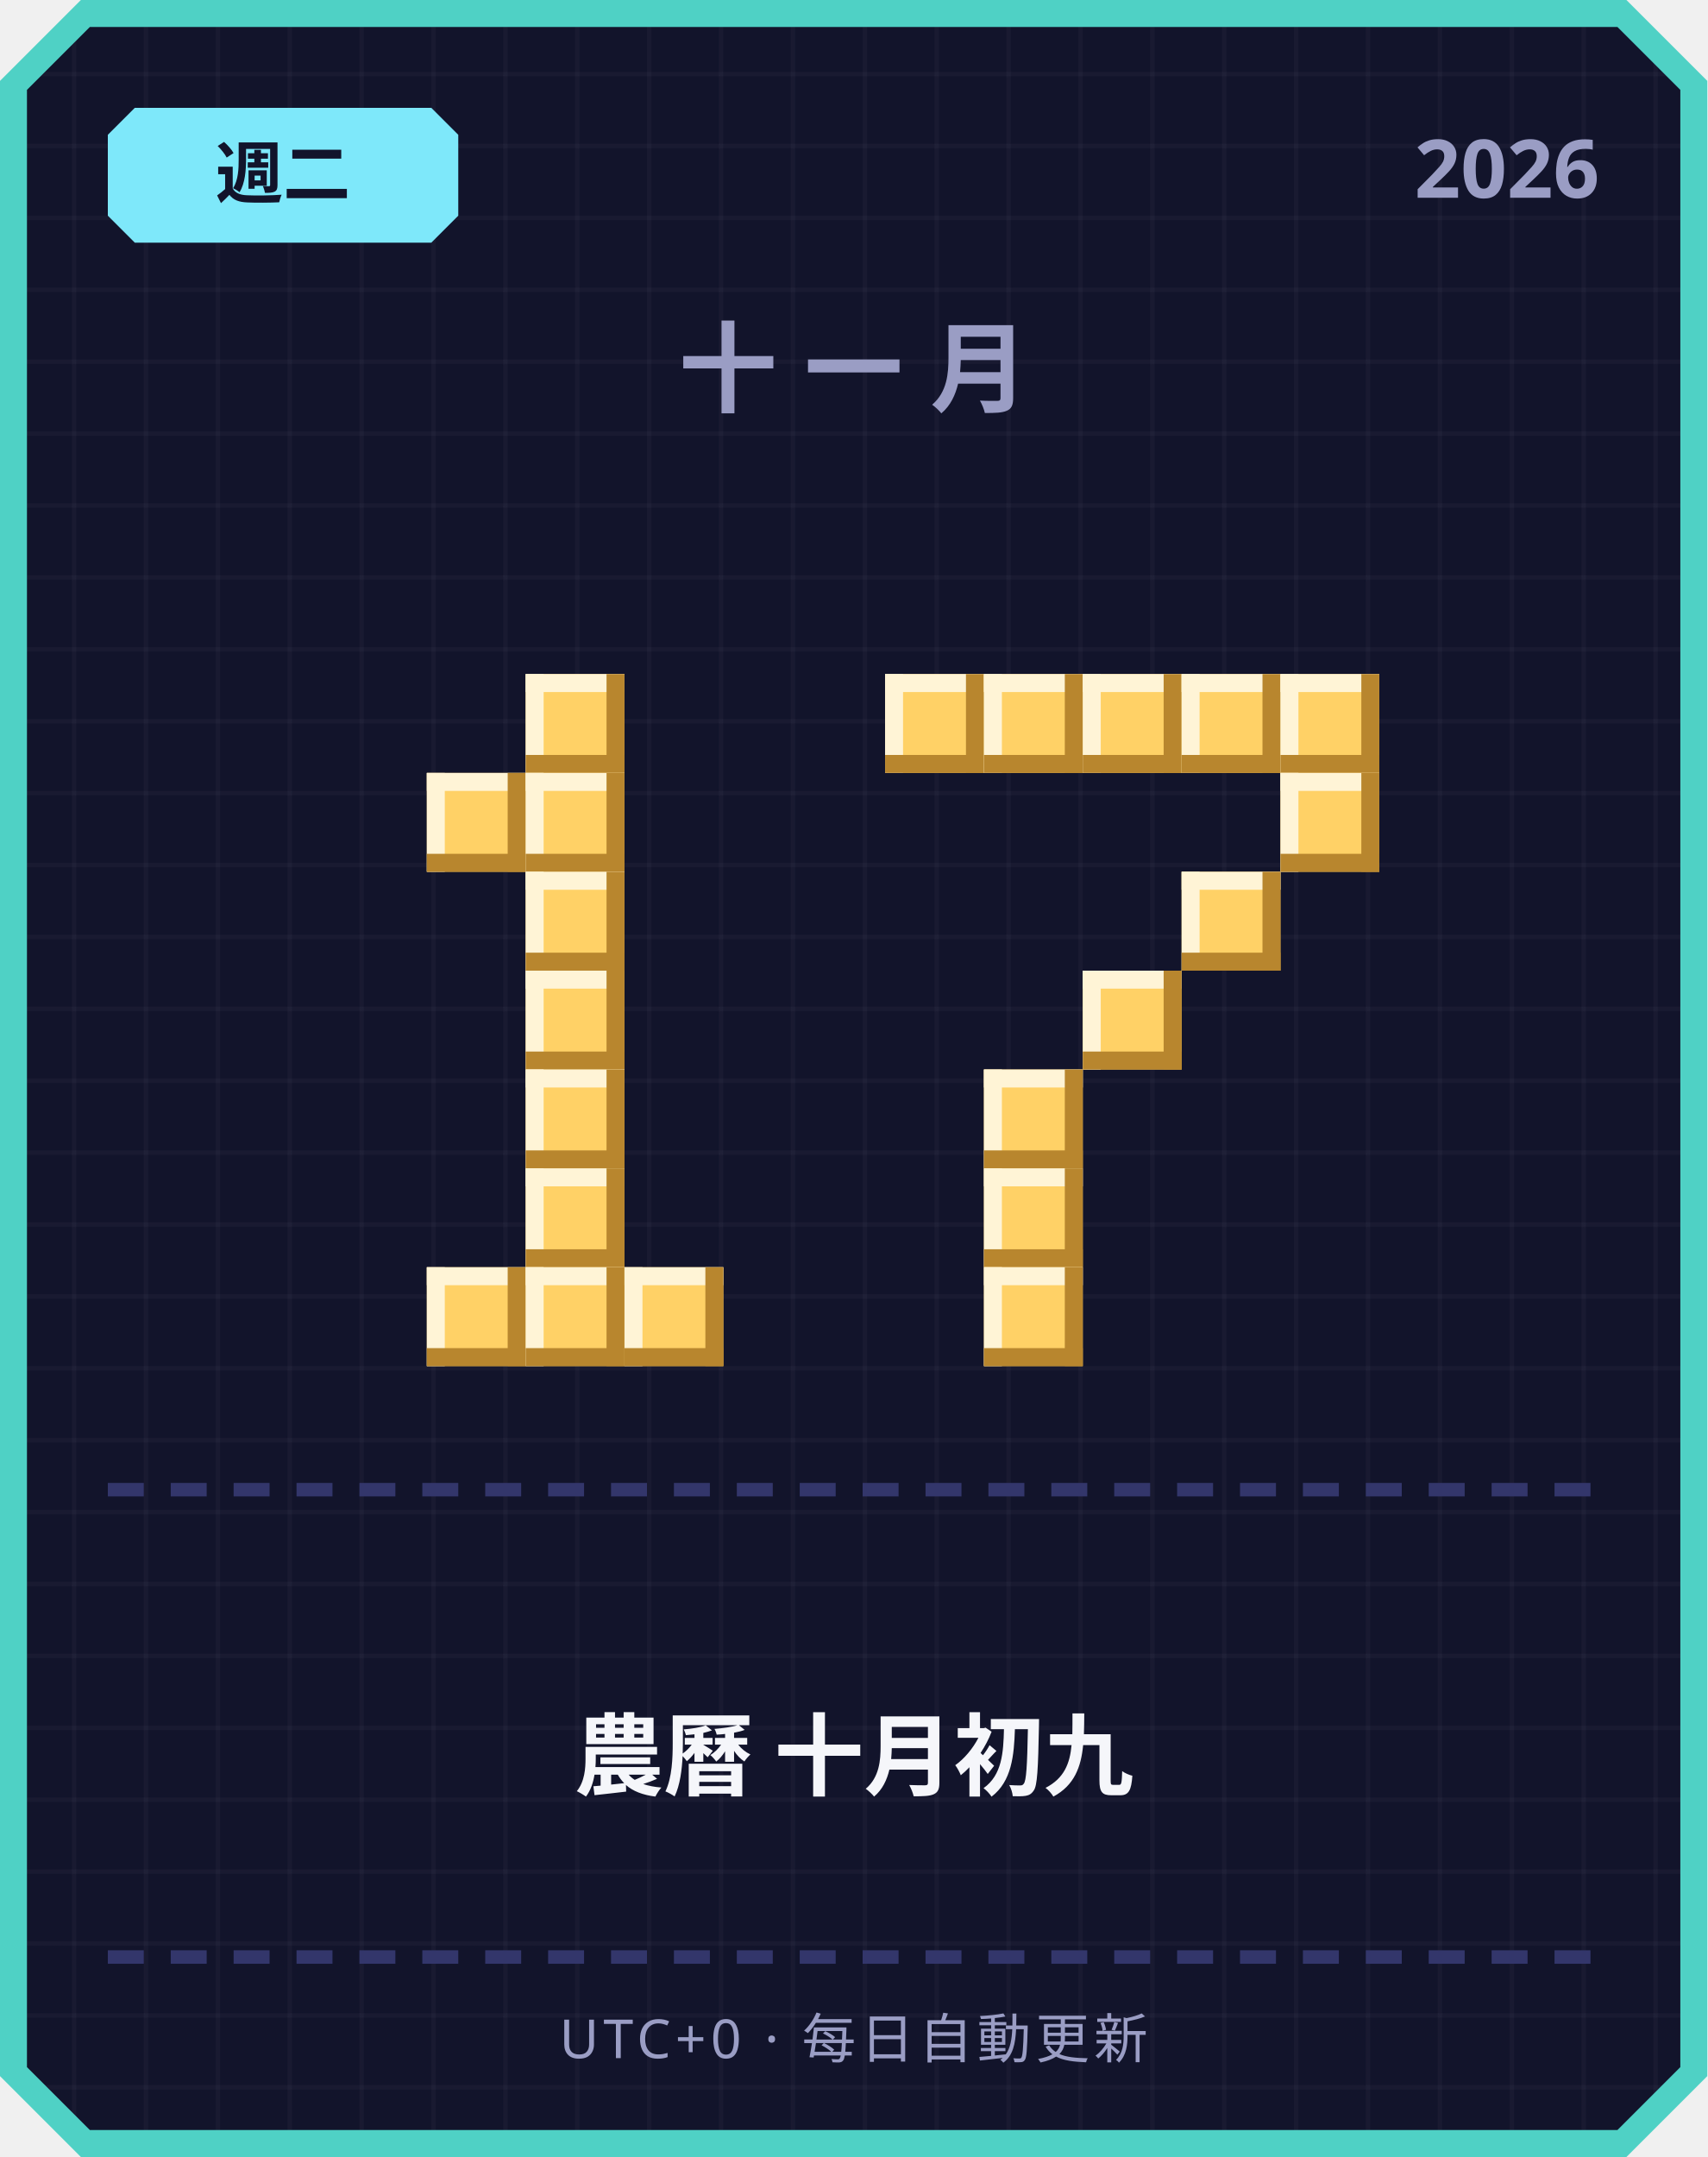
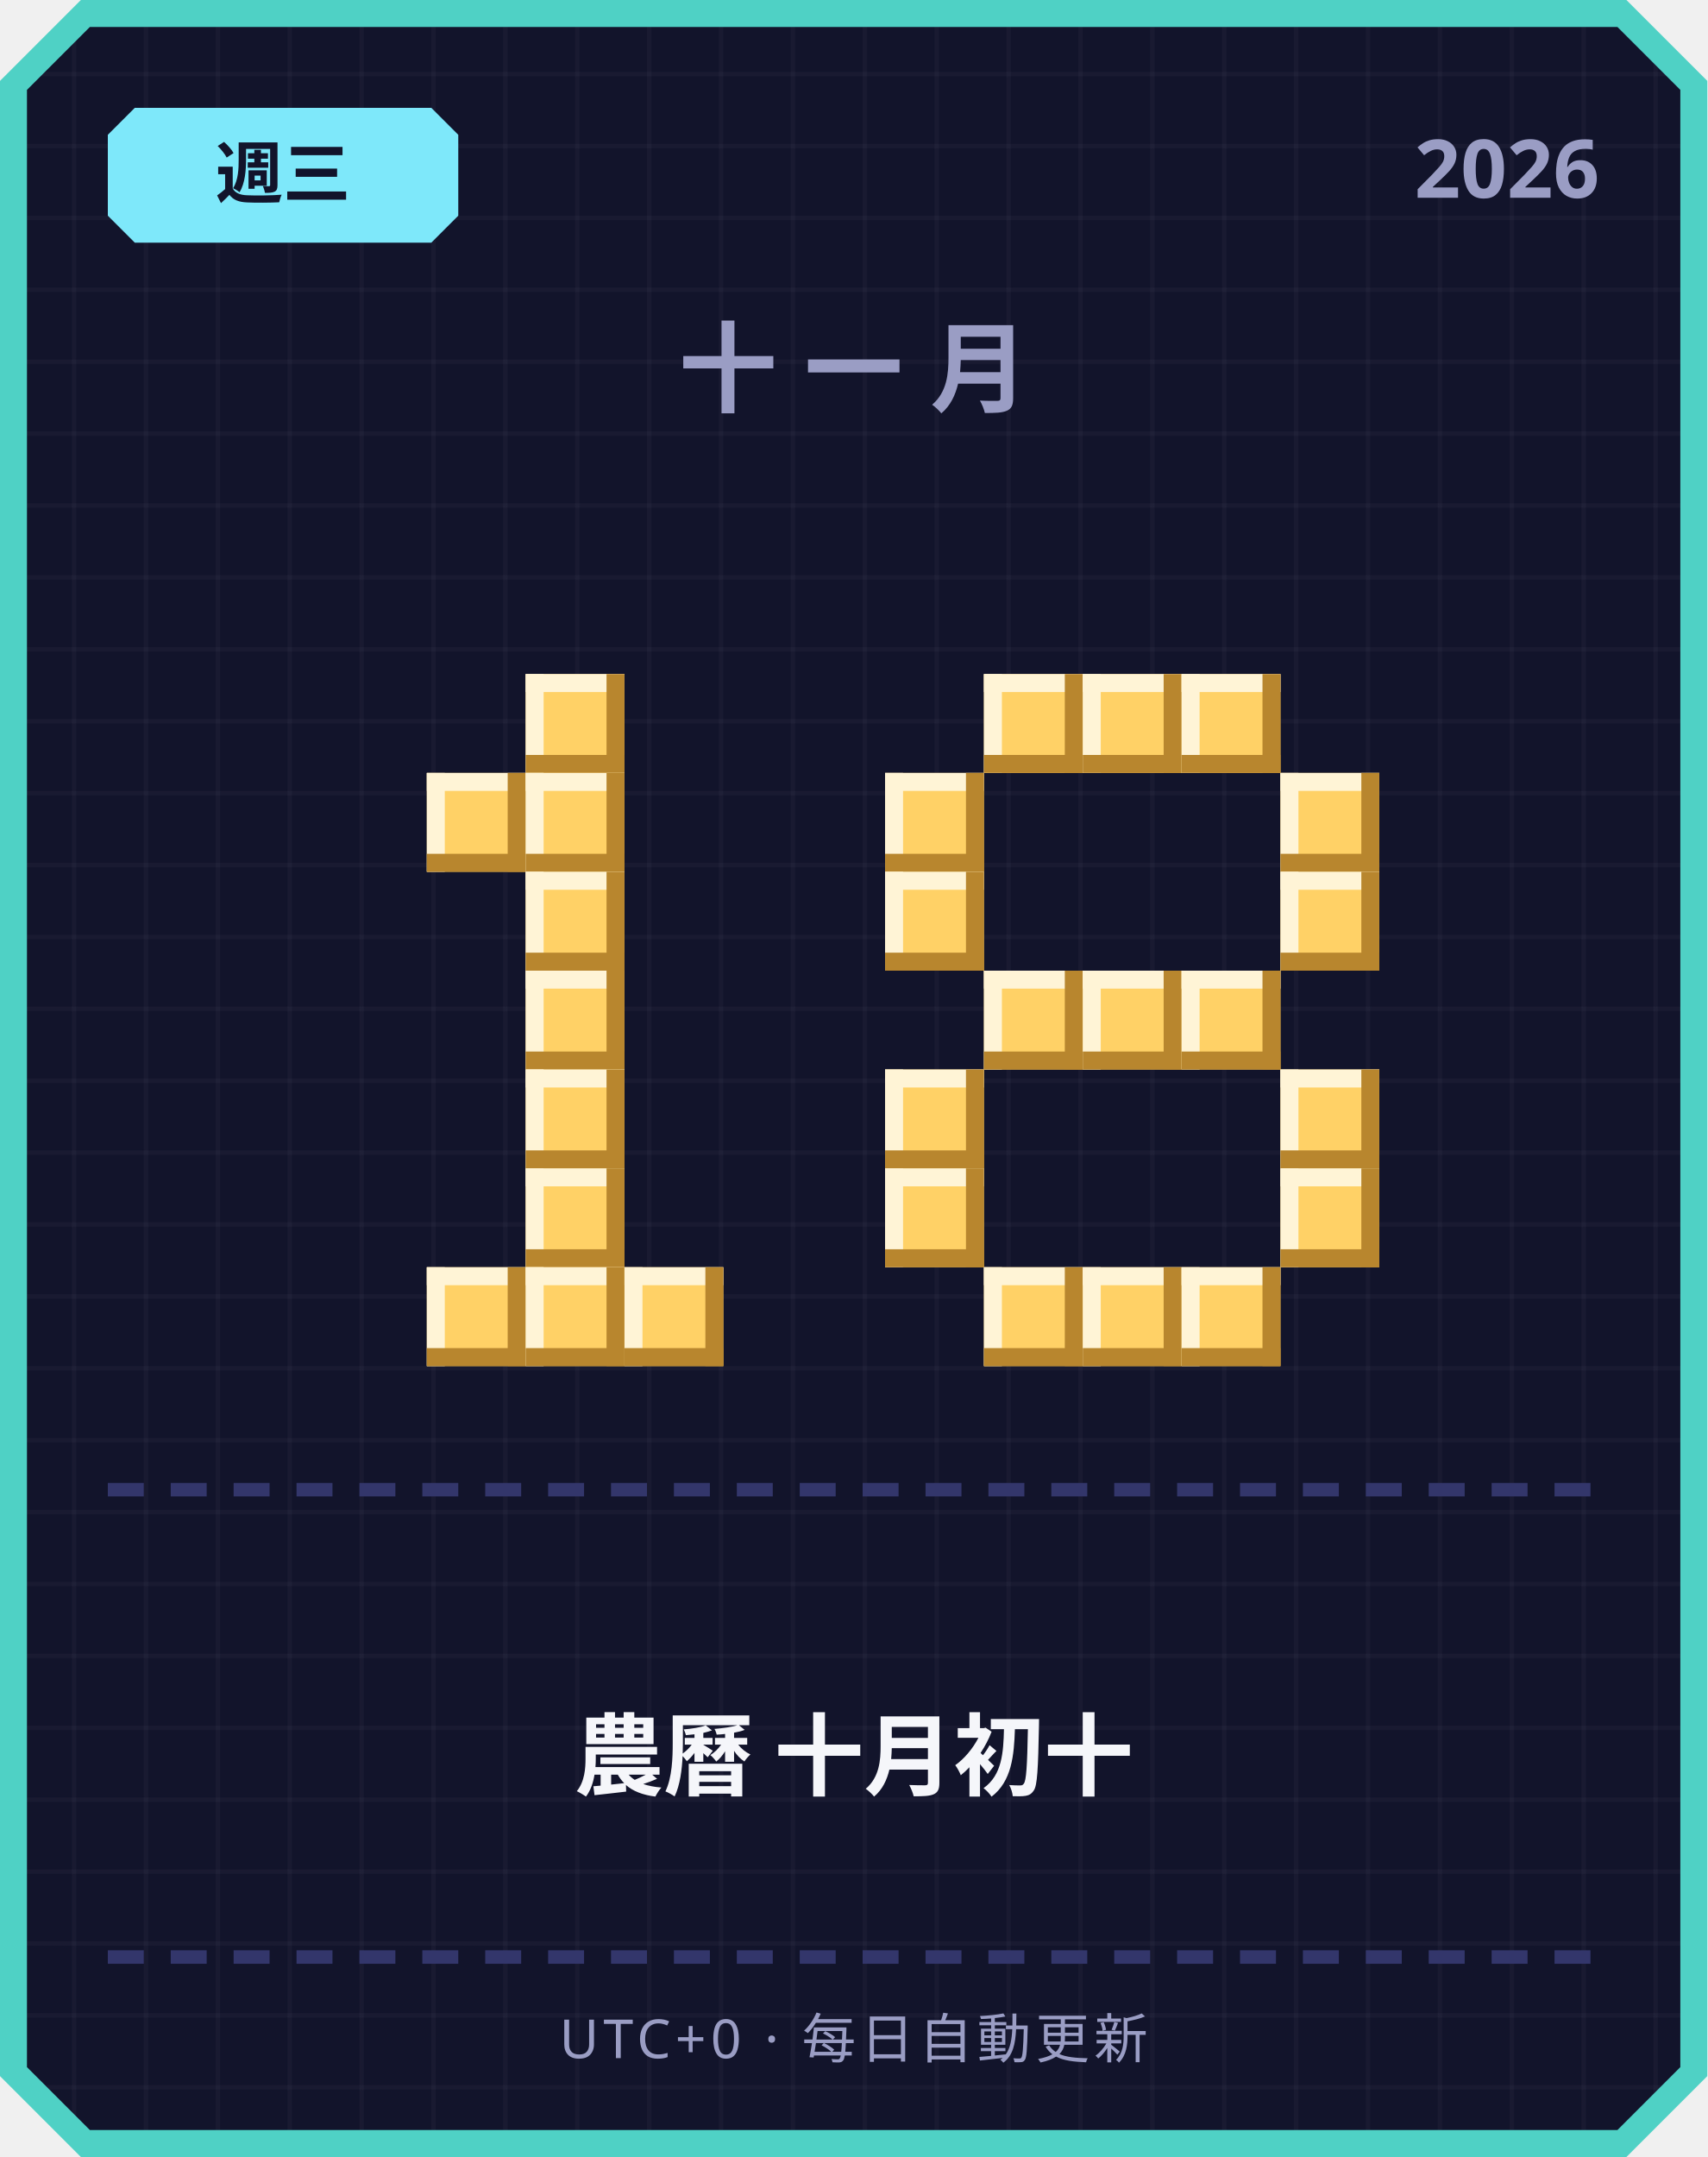
<svg xmlns="http://www.w3.org/2000/svg" width="380" height="480" viewBox="0 0 380 480">
  <defs>
    <pattern id="grid" width="16" height="16" patternUnits="userSpaceOnUse">
      <rect width="16" height="16" fill="#12142b" />
      <rect width="1" height="16" fill="#ffffff" opacity="0.03" />
      <rect width="16" height="1" fill="#ffffff" opacity="0.03" />
    </pattern>
  </defs>
  <path d="M 18,0 L 362,0 L 380,18 L 380,462 L 362,480 L 18,480 L 0,462 L 0,18 Z" fill="#4fd1c5" />
  <path d="M 20,6 L 360,6 L 374,20 L 374,460 L 360,474 L 20,474 L 6,460 L 6,20 Z" fill="url(#grid)" />
  <path d="M 30,24 L 96,24 L 102,30 L 102,48 L 96,54 L 30,54 L 24,48 L 24,30 Z" fill="#7ee8fa" />
-   <text x="63" y="44" text-anchor="middle" font-family="'Segoe UI', sans-serif" font-size="15" font-weight="700" fill="#12142b">週二</text>
+   <text x="63" y="44" text-anchor="middle" font-family="'Segoe UI', sans-serif" font-size="15" font-weight="700" fill="#12142b">週三</text>
  <text x="356" y="44" text-anchor="end" font-family="'Segoe UI', sans-serif" font-size="18" font-weight="700" fill="#9a9dc4">2026</text>
  <text x="190" y="90" text-anchor="middle" font-family="'Segoe UI', sans-serif" font-size="22" font-weight="700" letter-spacing="6" fill="#9a9dc4">十一月</text>
  <rect x="117" y="150" width="22" height="22" fill="#ffd166" />
  <rect x="117" y="150" width="22" height="4" fill="#fff4d6" />
  <rect x="117" y="150" width="4" height="22" fill="#fff4d6" />
  <rect x="117" y="168" width="22" height="4" fill="#b8862e" />
  <rect x="135" y="150" width="4" height="22" fill="#b8862e" />
  <rect x="95" y="172" width="22" height="22" fill="#ffd166" />
  <rect x="95" y="172" width="22" height="4" fill="#fff4d6" />
  <rect x="95" y="172" width="4" height="22" fill="#fff4d6" />
  <rect x="95" y="190" width="22" height="4" fill="#b8862e" />
  <rect x="113" y="172" width="4" height="22" fill="#b8862e" />
  <rect x="117" y="172" width="22" height="22" fill="#ffd166" />
  <rect x="117" y="172" width="22" height="4" fill="#fff4d6" />
  <rect x="117" y="172" width="4" height="22" fill="#fff4d6" />
  <rect x="117" y="190" width="22" height="4" fill="#b8862e" />
  <rect x="135" y="172" width="4" height="22" fill="#b8862e" />
  <rect x="117" y="194" width="22" height="22" fill="#ffd166" />
  <rect x="117" y="194" width="22" height="4" fill="#fff4d6" />
  <rect x="117" y="194" width="4" height="22" fill="#fff4d6" />
  <rect x="117" y="212" width="22" height="4" fill="#b8862e" />
  <rect x="135" y="194" width="4" height="22" fill="#b8862e" />
  <rect x="117" y="216" width="22" height="22" fill="#ffd166" />
  <rect x="117" y="216" width="22" height="4" fill="#fff4d6" />
  <rect x="117" y="216" width="4" height="22" fill="#fff4d6" />
  <rect x="117" y="234" width="22" height="4" fill="#b8862e" />
  <rect x="135" y="216" width="4" height="22" fill="#b8862e" />
  <rect x="117" y="238" width="22" height="22" fill="#ffd166" />
  <rect x="117" y="238" width="22" height="4" fill="#fff4d6" />
  <rect x="117" y="238" width="4" height="22" fill="#fff4d6" />
  <rect x="117" y="256" width="22" height="4" fill="#b8862e" />
  <rect x="135" y="238" width="4" height="22" fill="#b8862e" />
  <rect x="117" y="260" width="22" height="22" fill="#ffd166" />
  <rect x="117" y="260" width="22" height="4" fill="#fff4d6" />
  <rect x="117" y="260" width="4" height="22" fill="#fff4d6" />
  <rect x="117" y="278" width="22" height="4" fill="#b8862e" />
  <rect x="135" y="260" width="4" height="22" fill="#b8862e" />
  <rect x="95" y="282" width="22" height="22" fill="#ffd166" />
  <rect x="95" y="282" width="22" height="4" fill="#fff4d6" />
  <rect x="95" y="282" width="4" height="22" fill="#fff4d6" />
  <rect x="95" y="300" width="22" height="4" fill="#b8862e" />
  <rect x="113" y="282" width="4" height="22" fill="#b8862e" />
  <rect x="117" y="282" width="22" height="22" fill="#ffd166" />
  <rect x="117" y="282" width="22" height="4" fill="#fff4d6" />
  <rect x="117" y="282" width="4" height="22" fill="#fff4d6" />
  <rect x="117" y="300" width="22" height="4" fill="#b8862e" />
  <rect x="135" y="282" width="4" height="22" fill="#b8862e" />
  <rect x="139" y="282" width="22" height="22" fill="#ffd166" />
  <rect x="139" y="282" width="22" height="4" fill="#fff4d6" />
  <rect x="139" y="282" width="4" height="22" fill="#fff4d6" />
  <rect x="139" y="300" width="22" height="4" fill="#b8862e" />
  <rect x="157" y="282" width="4" height="22" fill="#b8862e" />
-   <rect x="197" y="150" width="22" height="22" fill="#ffd166" />
-   <rect x="197" y="150" width="22" height="4" fill="#fff4d6" />
-   <rect x="197" y="150" width="4" height="22" fill="#fff4d6" />
-   <rect x="197" y="168" width="22" height="4" fill="#b8862e" />
-   <rect x="215" y="150" width="4" height="22" fill="#b8862e" />
  <rect x="219" y="150" width="22" height="22" fill="#ffd166" />
  <rect x="219" y="150" width="22" height="4" fill="#fff4d6" />
  <rect x="219" y="150" width="4" height="22" fill="#fff4d6" />
  <rect x="219" y="168" width="22" height="4" fill="#b8862e" />
  <rect x="237" y="150" width="4" height="22" fill="#b8862e" />
  <rect x="241" y="150" width="22" height="22" fill="#ffd166" />
  <rect x="241" y="150" width="22" height="4" fill="#fff4d6" />
  <rect x="241" y="150" width="4" height="22" fill="#fff4d6" />
  <rect x="241" y="168" width="22" height="4" fill="#b8862e" />
  <rect x="259" y="150" width="4" height="22" fill="#b8862e" />
  <rect x="263" y="150" width="22" height="22" fill="#ffd166" />
  <rect x="263" y="150" width="22" height="4" fill="#fff4d6" />
  <rect x="263" y="150" width="4" height="22" fill="#fff4d6" />
  <rect x="263" y="168" width="22" height="4" fill="#b8862e" />
  <rect x="281" y="150" width="4" height="22" fill="#b8862e" />
-   <rect x="285" y="150" width="22" height="22" fill="#ffd166" />
-   <rect x="285" y="150" width="22" height="4" fill="#fff4d6" />
-   <rect x="285" y="150" width="4" height="22" fill="#fff4d6" />
-   <rect x="285" y="168" width="22" height="4" fill="#b8862e" />
-   <rect x="303" y="150" width="4" height="22" fill="#b8862e" />
+   <rect x="197" y="172" width="22" height="22" fill="#ffd166" />
+   <rect x="197" y="172" width="22" height="4" fill="#fff4d6" />
+   <rect x="197" y="172" width="4" height="22" fill="#fff4d6" />
+   <rect x="197" y="190" width="22" height="4" fill="#b8862e" />
+   <rect x="215" y="172" width="4" height="22" fill="#b8862e" />
  <rect x="285" y="172" width="22" height="22" fill="#ffd166" />
  <rect x="285" y="172" width="22" height="4" fill="#fff4d6" />
  <rect x="285" y="172" width="4" height="22" fill="#fff4d6" />
  <rect x="285" y="190" width="22" height="4" fill="#b8862e" />
  <rect x="303" y="172" width="4" height="22" fill="#b8862e" />
-   <rect x="263" y="194" width="22" height="22" fill="#ffd166" />
-   <rect x="263" y="194" width="22" height="4" fill="#fff4d6" />
-   <rect x="263" y="194" width="4" height="22" fill="#fff4d6" />
-   <rect x="263" y="212" width="22" height="4" fill="#b8862e" />
-   <rect x="281" y="194" width="4" height="22" fill="#b8862e" />
+   <rect x="197" y="194" width="22" height="22" fill="#ffd166" />
+   <rect x="197" y="194" width="22" height="4" fill="#fff4d6" />
+   <rect x="197" y="194" width="4" height="22" fill="#fff4d6" />
+   <rect x="197" y="212" width="22" height="4" fill="#b8862e" />
+   <rect x="215" y="194" width="4" height="22" fill="#b8862e" />
+   <rect x="285" y="194" width="22" height="22" fill="#ffd166" />
+   <rect x="285" y="194" width="22" height="4" fill="#fff4d6" />
+   <rect x="285" y="194" width="4" height="22" fill="#fff4d6" />
+   <rect x="285" y="212" width="22" height="4" fill="#b8862e" />
+   <rect x="303" y="194" width="4" height="22" fill="#b8862e" />
+   <rect x="219" y="216" width="22" height="22" fill="#ffd166" />
+   <rect x="219" y="216" width="22" height="4" fill="#fff4d6" />
+   <rect x="219" y="216" width="4" height="22" fill="#fff4d6" />
+   <rect x="219" y="234" width="22" height="4" fill="#b8862e" />
+   <rect x="237" y="216" width="4" height="22" fill="#b8862e" />
  <rect x="241" y="216" width="22" height="22" fill="#ffd166" />
  <rect x="241" y="216" width="22" height="4" fill="#fff4d6" />
  <rect x="241" y="216" width="4" height="22" fill="#fff4d6" />
  <rect x="241" y="234" width="22" height="4" fill="#b8862e" />
  <rect x="259" y="216" width="4" height="22" fill="#b8862e" />
-   <rect x="219" y="238" width="22" height="22" fill="#ffd166" />
-   <rect x="219" y="238" width="22" height="4" fill="#fff4d6" />
-   <rect x="219" y="238" width="4" height="22" fill="#fff4d6" />
-   <rect x="219" y="256" width="22" height="4" fill="#b8862e" />
-   <rect x="237" y="238" width="4" height="22" fill="#b8862e" />
-   <rect x="219" y="260" width="22" height="22" fill="#ffd166" />
-   <rect x="219" y="260" width="22" height="4" fill="#fff4d6" />
-   <rect x="219" y="260" width="4" height="22" fill="#fff4d6" />
-   <rect x="219" y="278" width="22" height="4" fill="#b8862e" />
-   <rect x="237" y="260" width="4" height="22" fill="#b8862e" />
+   <rect x="263" y="216" width="22" height="22" fill="#ffd166" />
+   <rect x="263" y="216" width="22" height="4" fill="#fff4d6" />
+   <rect x="263" y="216" width="4" height="22" fill="#fff4d6" />
+   <rect x="263" y="234" width="22" height="4" fill="#b8862e" />
+   <rect x="281" y="216" width="4" height="22" fill="#b8862e" />
+   <rect x="197" y="238" width="22" height="22" fill="#ffd166" />
+   <rect x="197" y="238" width="22" height="4" fill="#fff4d6" />
+   <rect x="197" y="238" width="4" height="22" fill="#fff4d6" />
+   <rect x="197" y="256" width="22" height="4" fill="#b8862e" />
+   <rect x="215" y="238" width="4" height="22" fill="#b8862e" />
+   <rect x="285" y="238" width="22" height="22" fill="#ffd166" />
+   <rect x="285" y="238" width="22" height="4" fill="#fff4d6" />
+   <rect x="285" y="238" width="4" height="22" fill="#fff4d6" />
+   <rect x="285" y="256" width="22" height="4" fill="#b8862e" />
+   <rect x="303" y="238" width="4" height="22" fill="#b8862e" />
+   <rect x="197" y="260" width="22" height="22" fill="#ffd166" />
+   <rect x="197" y="260" width="22" height="4" fill="#fff4d6" />
+   <rect x="197" y="260" width="4" height="22" fill="#fff4d6" />
+   <rect x="197" y="278" width="22" height="4" fill="#b8862e" />
+   <rect x="215" y="260" width="4" height="22" fill="#b8862e" />
+   <rect x="285" y="260" width="22" height="22" fill="#ffd166" />
+   <rect x="285" y="260" width="22" height="4" fill="#fff4d6" />
+   <rect x="285" y="260" width="4" height="22" fill="#fff4d6" />
+   <rect x="285" y="278" width="22" height="4" fill="#b8862e" />
+   <rect x="303" y="260" width="4" height="22" fill="#b8862e" />
  <rect x="219" y="282" width="22" height="22" fill="#ffd166" />
  <rect x="219" y="282" width="22" height="4" fill="#fff4d6" />
  <rect x="219" y="282" width="4" height="22" fill="#fff4d6" />
  <rect x="219" y="300" width="22" height="4" fill="#b8862e" />
  <rect x="237" y="282" width="4" height="22" fill="#b8862e" />
+   <rect x="241" y="282" width="22" height="22" fill="#ffd166" />
+   <rect x="241" y="282" width="22" height="4" fill="#fff4d6" />
+   <rect x="241" y="282" width="4" height="22" fill="#fff4d6" />
+   <rect x="241" y="300" width="22" height="4" fill="#b8862e" />
+   <rect x="259" y="282" width="4" height="22" fill="#b8862e" />
+   <rect x="263" y="282" width="22" height="22" fill="#ffd166" />
+   <rect x="263" y="282" width="22" height="4" fill="#fff4d6" />
+   <rect x="263" y="282" width="4" height="22" fill="#fff4d6" />
+   <rect x="263" y="300" width="22" height="4" fill="#b8862e" />
+   <rect x="281" y="282" width="4" height="22" fill="#b8862e" />
  <rect x="24" y="330" width="8" height="3" fill="#33366b" />
  <rect x="38" y="330" width="8" height="3" fill="#33366b" />
  <rect x="52" y="330" width="8" height="3" fill="#33366b" />
  <rect x="66" y="330" width="8" height="3" fill="#33366b" />
  <rect x="80" y="330" width="8" height="3" fill="#33366b" />
  <rect x="94" y="330" width="8" height="3" fill="#33366b" />
  <rect x="108" y="330" width="8" height="3" fill="#33366b" />
  <rect x="122" y="330" width="8" height="3" fill="#33366b" />
  <rect x="136" y="330" width="8" height="3" fill="#33366b" />
  <rect x="150" y="330" width="8" height="3" fill="#33366b" />
  <rect x="164" y="330" width="8" height="3" fill="#33366b" />
  <rect x="178" y="330" width="8" height="3" fill="#33366b" />
  <rect x="192" y="330" width="8" height="3" fill="#33366b" />
  <rect x="206" y="330" width="8" height="3" fill="#33366b" />
  <rect x="220" y="330" width="8" height="3" fill="#33366b" />
  <rect x="234" y="330" width="8" height="3" fill="#33366b" />
  <rect x="248" y="330" width="8" height="3" fill="#33366b" />
  <rect x="262" y="330" width="8" height="3" fill="#33366b" />
  <rect x="276" y="330" width="8" height="3" fill="#33366b" />
  <rect x="290" y="330" width="8" height="3" fill="#33366b" />
  <rect x="304" y="330" width="8" height="3" fill="#33366b" />
  <rect x="318" y="330" width="8" height="3" fill="#33366b" />
  <rect x="332" y="330" width="8" height="3" fill="#33366b" />
  <rect x="346" y="330" width="8" height="3" fill="#33366b" />
-   <text x="190" y="398" text-anchor="middle" font-family="'Segoe UI', 'Microsoft JhengHei', sans-serif" font-size="20" font-weight="700" fill="#f5f6fa">農曆 十月初九</text>
+   <text x="190" y="398" text-anchor="middle" font-family="'Segoe UI', 'Microsoft JhengHei', sans-serif" font-size="20" font-weight="700" fill="#f5f6fa">農曆 十月初十</text>
  <rect x="24" y="434" width="8" height="3" fill="#33366b" />
  <rect x="38" y="434" width="8" height="3" fill="#33366b" />
  <rect x="52" y="434" width="8" height="3" fill="#33366b" />
  <rect x="66" y="434" width="8" height="3" fill="#33366b" />
  <rect x="80" y="434" width="8" height="3" fill="#33366b" />
  <rect x="94" y="434" width="8" height="3" fill="#33366b" />
  <rect x="108" y="434" width="8" height="3" fill="#33366b" />
  <rect x="122" y="434" width="8" height="3" fill="#33366b" />
  <rect x="136" y="434" width="8" height="3" fill="#33366b" />
  <rect x="150" y="434" width="8" height="3" fill="#33366b" />
  <rect x="164" y="434" width="8" height="3" fill="#33366b" />
  <rect x="178" y="434" width="8" height="3" fill="#33366b" />
  <rect x="192" y="434" width="8" height="3" fill="#33366b" />
  <rect x="206" y="434" width="8" height="3" fill="#33366b" />
  <rect x="220" y="434" width="8" height="3" fill="#33366b" />
  <rect x="234" y="434" width="8" height="3" fill="#33366b" />
  <rect x="248" y="434" width="8" height="3" fill="#33366b" />
  <rect x="262" y="434" width="8" height="3" fill="#33366b" />
  <rect x="276" y="434" width="8" height="3" fill="#33366b" />
  <rect x="290" y="434" width="8" height="3" fill="#33366b" />
  <rect x="304" y="434" width="8" height="3" fill="#33366b" />
  <rect x="318" y="434" width="8" height="3" fill="#33366b" />
  <rect x="332" y="434" width="8" height="3" fill="#33366b" />
  <rect x="346" y="434" width="8" height="3" fill="#33366b" />
  <text x="190" y="458" text-anchor="middle" font-family="'Segoe UI', sans-serif" font-size="12" letter-spacing="1" fill="#9a9dc4">UTC+0 · 每日自動更新</text>
</svg>
